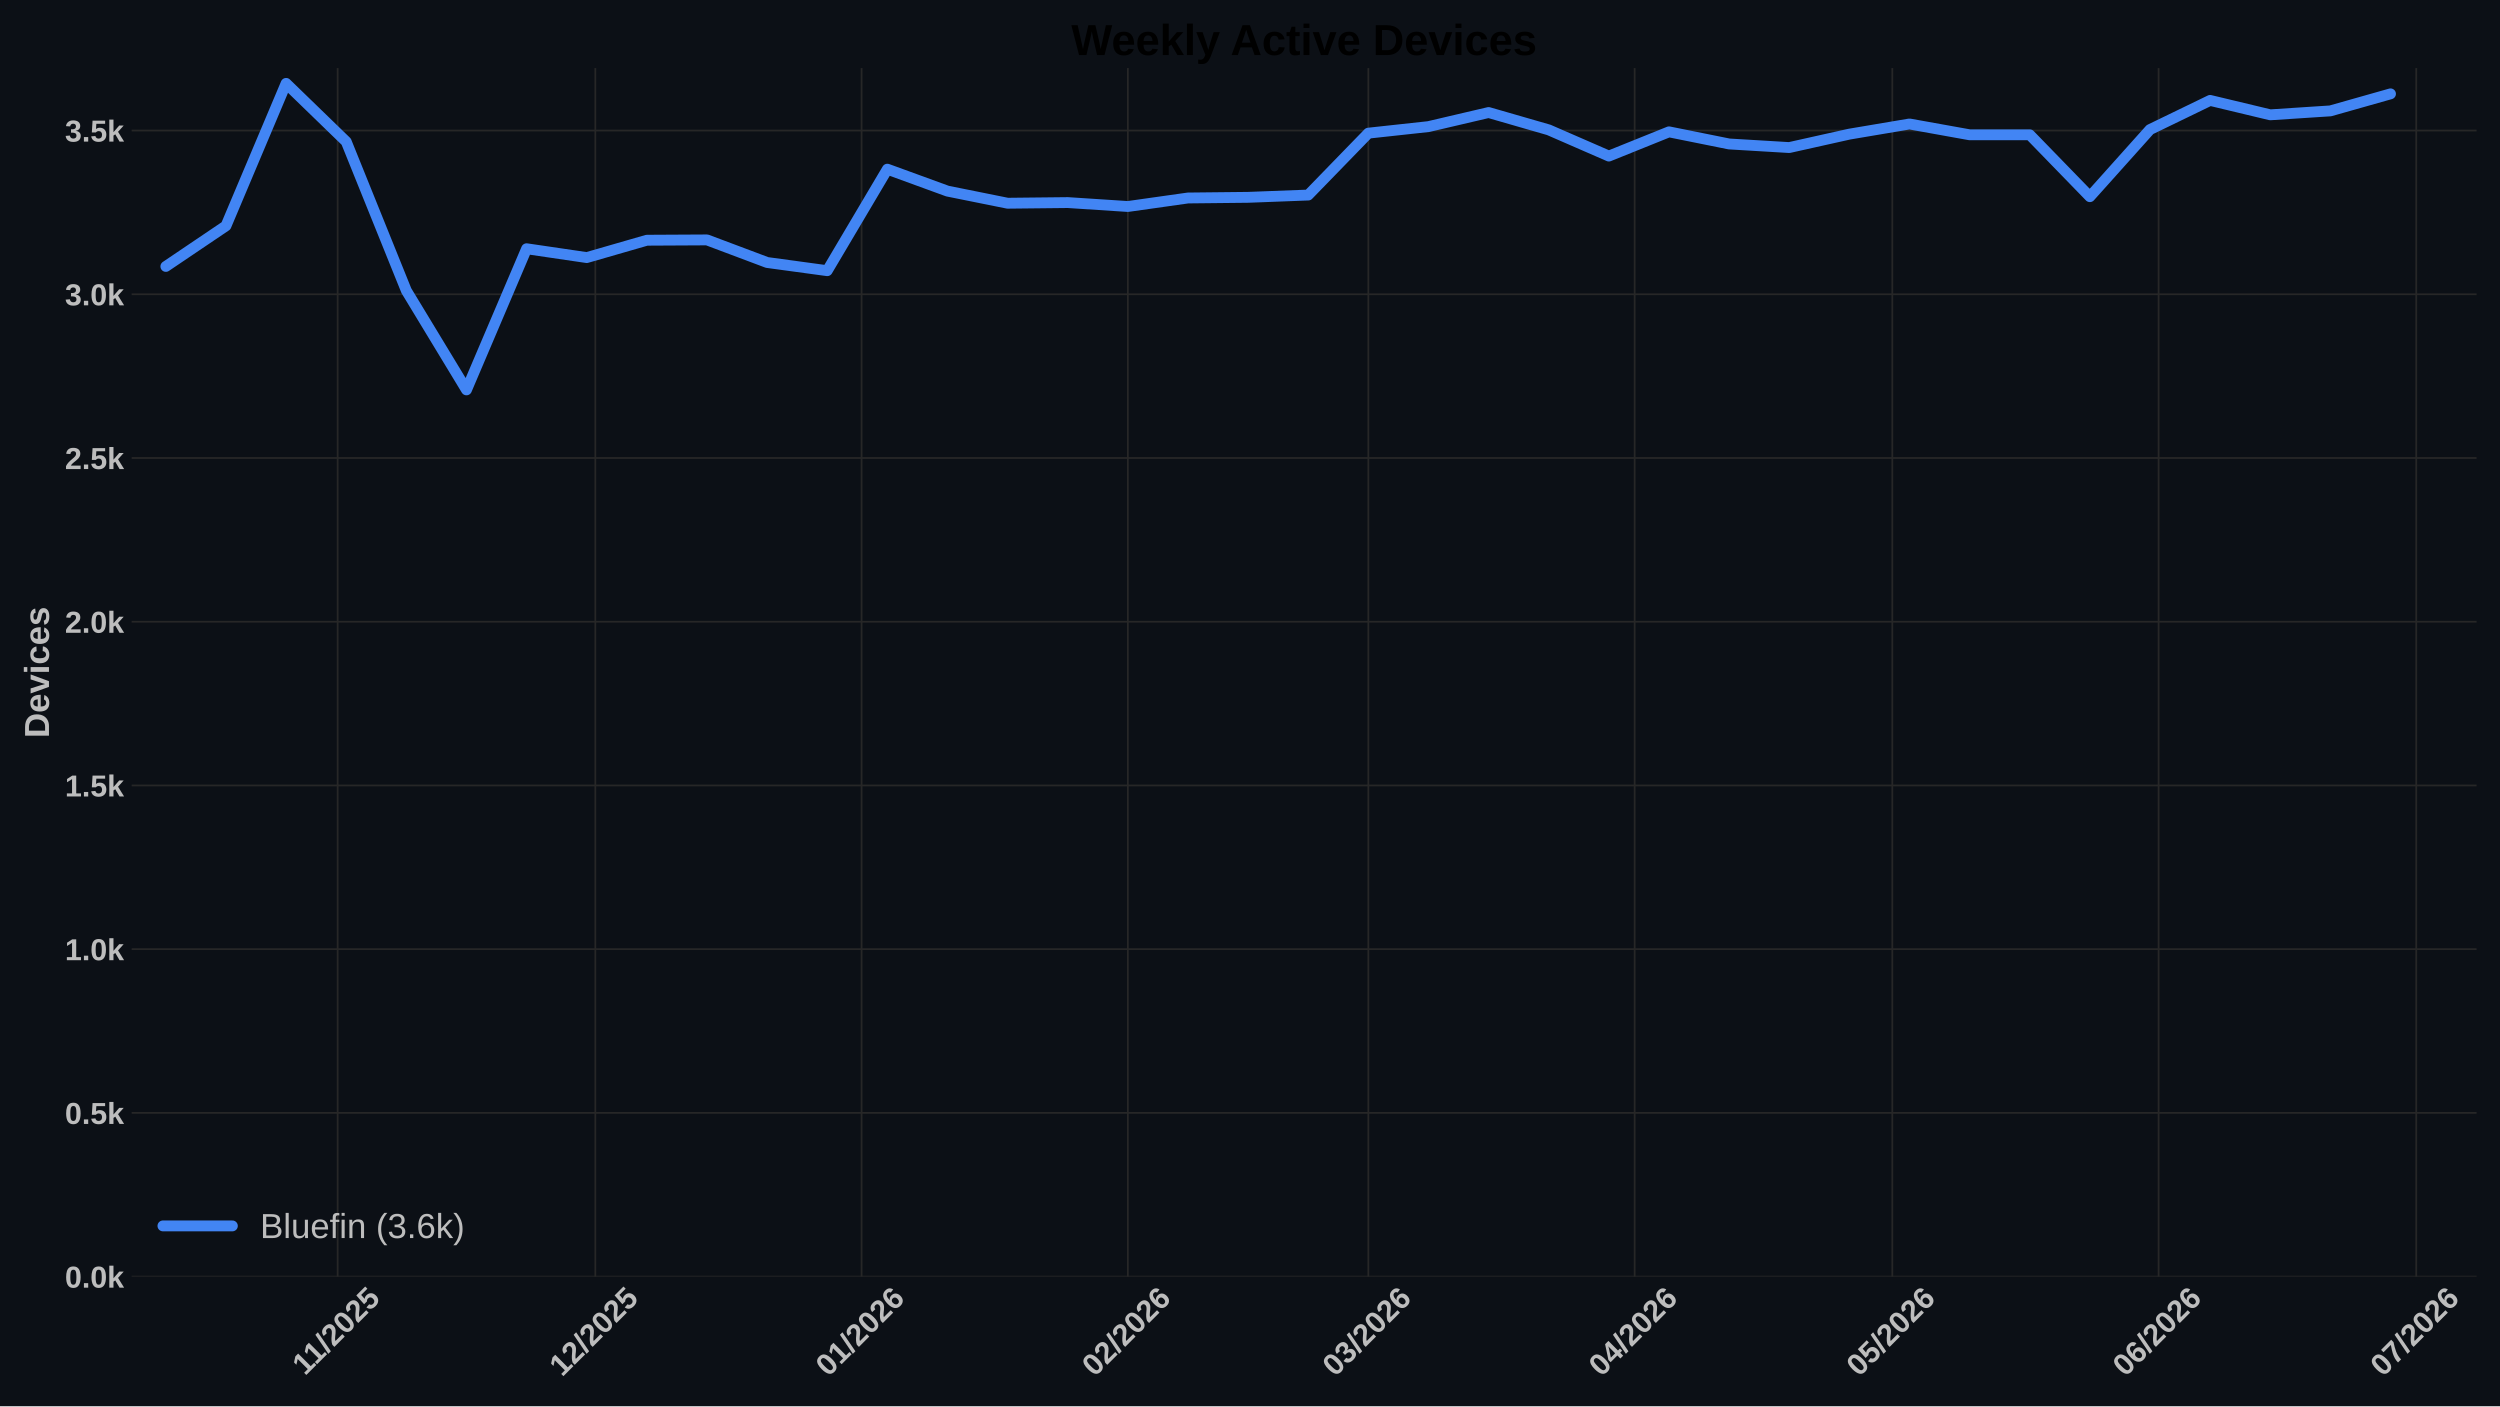
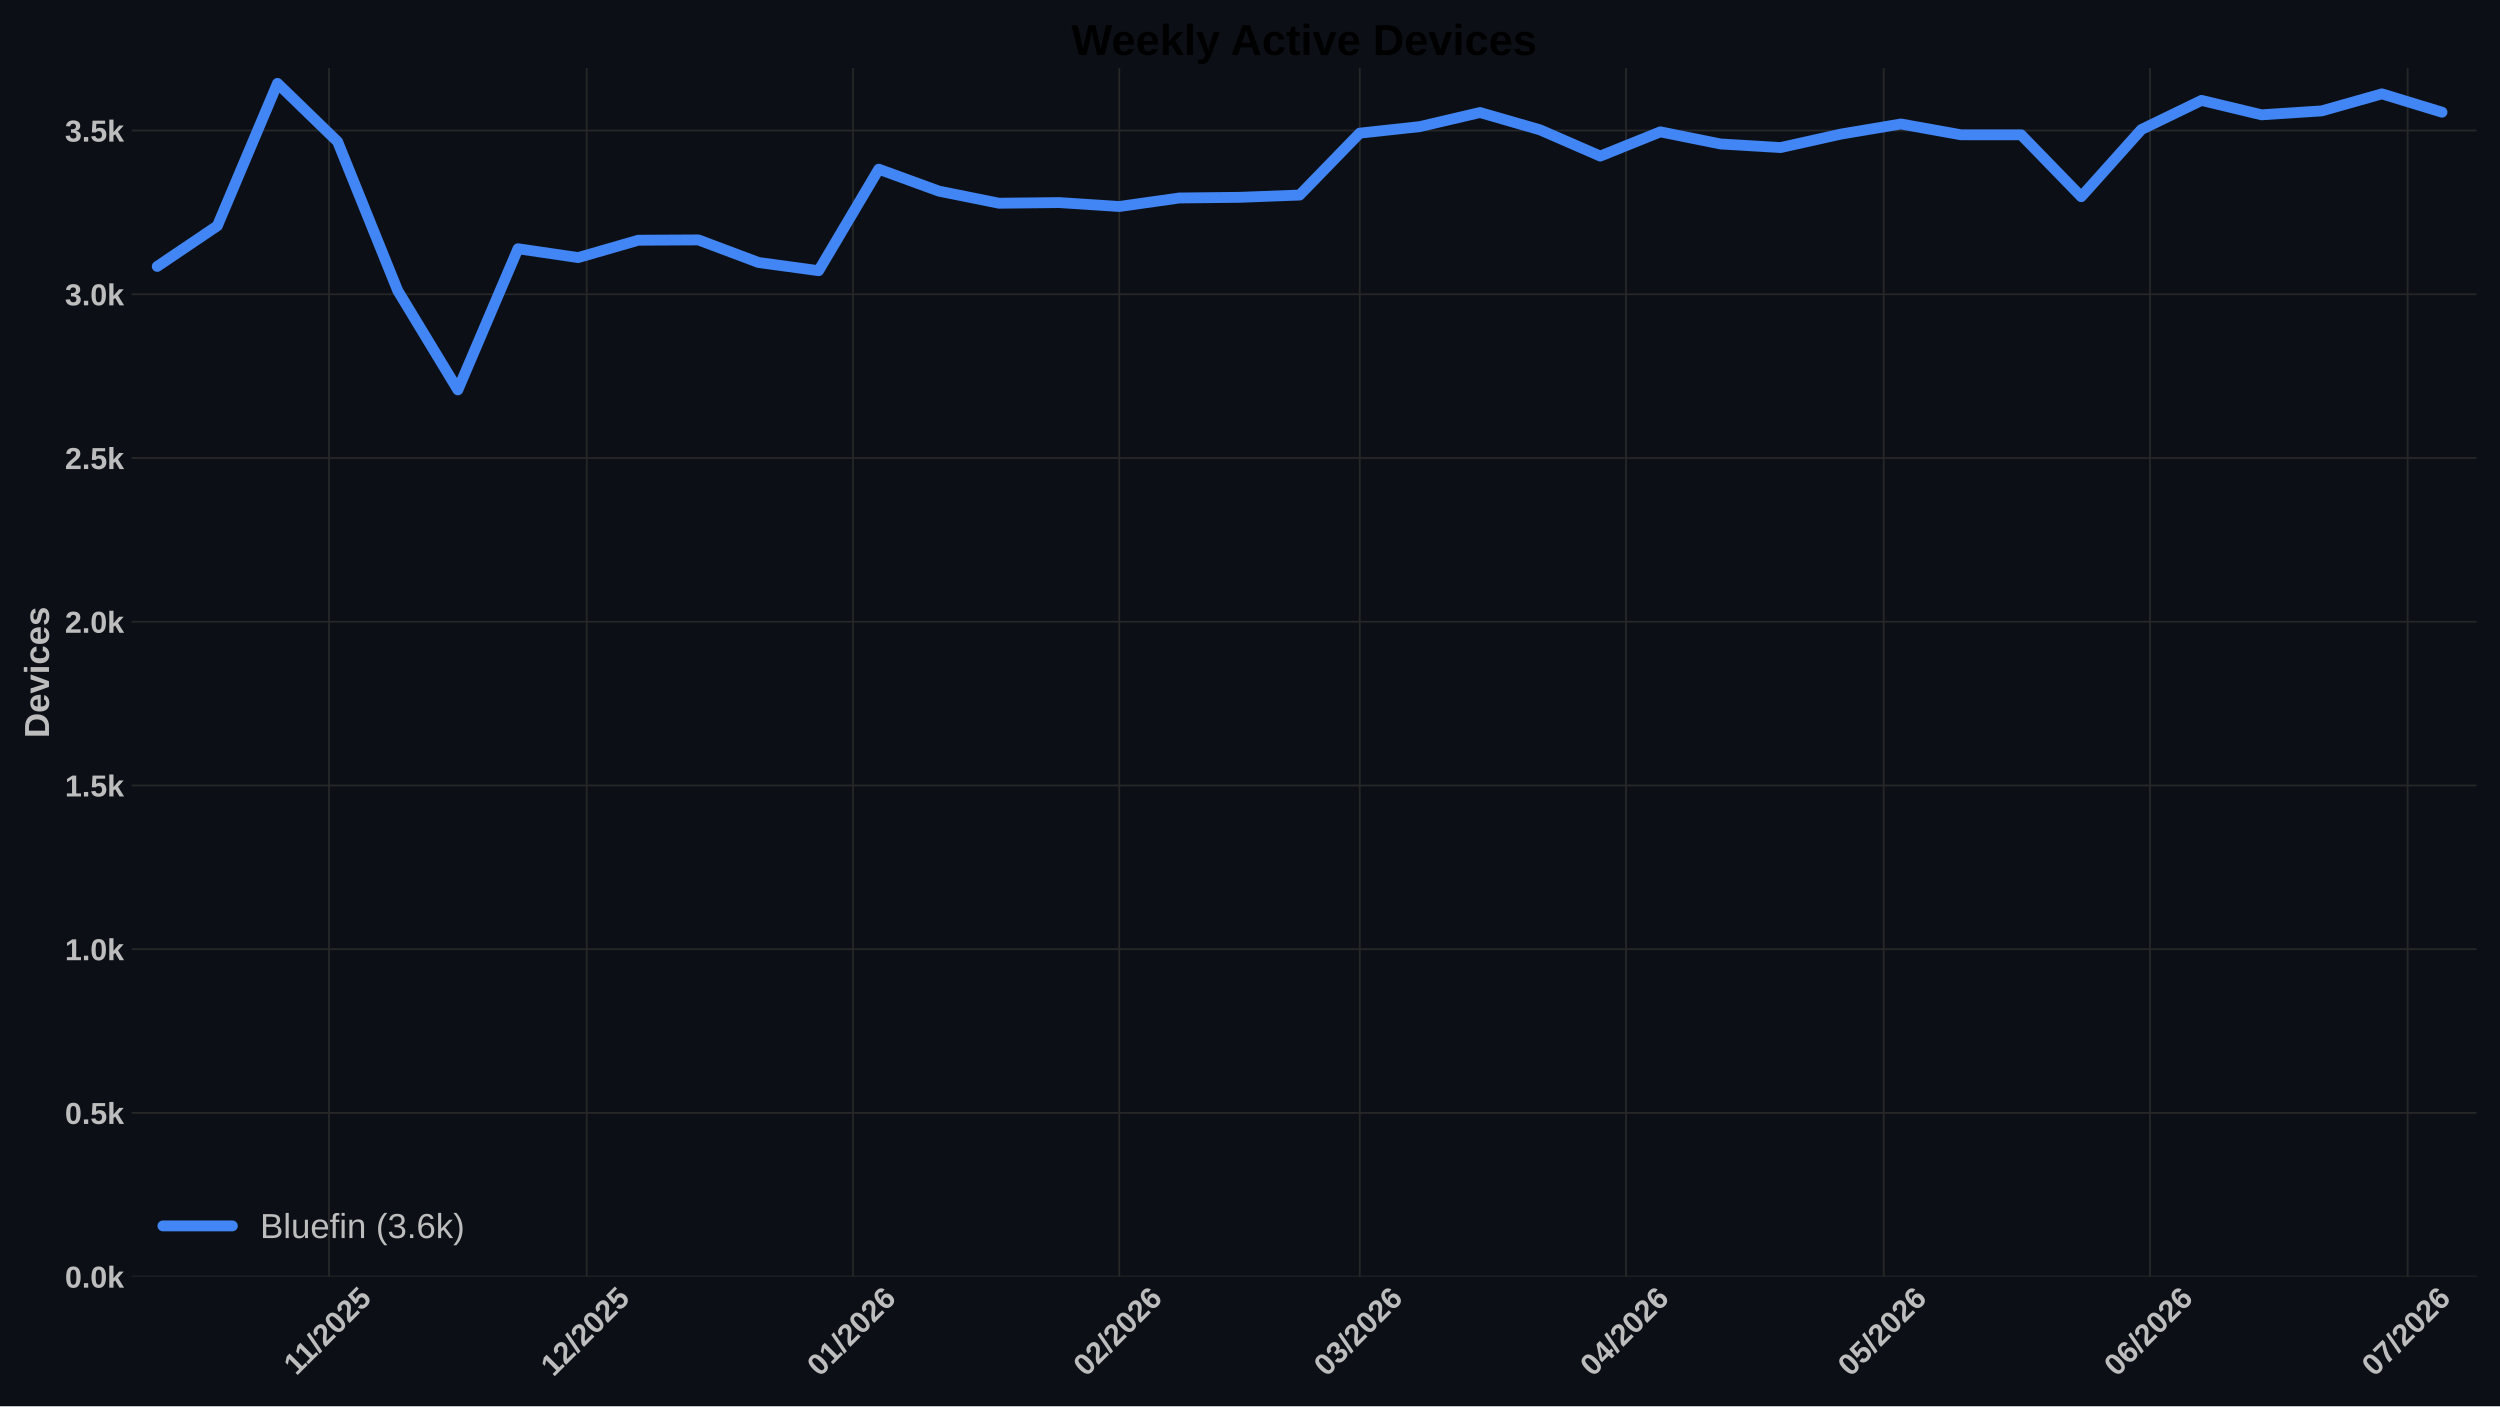
<svg xmlns="http://www.w3.org/2000/svg" xmlns:xlink="http://www.w3.org/1999/xlink" width="1152pt" height="648pt" viewBox="0 0 1152 648" version="1.1">
  <defs>
    <style type="text/css">*{stroke-linejoin: round; stroke-linecap: butt}</style>
  </defs>
  <g id="figure_1">
    <g id="patch_1">
      <path d="M 0 648  L 1152 648  L 1152 0  L 0 0  z " style="fill: #0c1016" />
    </g>
    <g id="axes_1">
      <g id="patch_2">
        <path d="M 60.676 588.262  L 1141.2 588.262  L 1141.2 31.361  L 60.676 31.361  z " style="fill: #0c1016" />
      </g>
      <g id="matplotlib.axis_1">
        <g id="xtick_1">
          <g id="line2d_1">
-             <path d="M 155.586 588.262  L 155.586 31.361  " clip-path="url(#p7468167950)" style="fill: none; stroke: #272727; stroke-width: 0.8; stroke-linecap: round" />
+             <path d="M 151.618 588.262  L 151.618 31.361  " clip-path="url(#p365393e55b)" style="fill: none; stroke: #272727; stroke-width: 0.8; stroke-linecap: round" />
          </g>
          <g id="line2d_2" />
          <g id="text_1">
-             <g style="fill: #bdbdbd" transform="translate(140.5311 634.2038) rotate(-45) scale(0.14 -0.14)">
+             <g style="fill: #bdbdbd" transform="translate(136.5628 634.2038) rotate(-45) scale(0.14 -0.14)">
              <defs>
                <path id="LiberationSans-Bold-14" d="M 403 0  L 403 653  L 1494 653  L 1494 3656  L 438 2997  L 438 3688  L 1541 4403  L 2372 4403  L 2372 653  L 3381 653  L 3381 0  L 403 0  z " transform="scale(0.015625)" />
                <path id="LiberationSans-Bold-12" d="M 63 -128  L 972 4638  L 1716 4638  L 822 -128  L 63 -128  z " transform="scale(0.015625)" />
                <path id="LiberationSans-Bold-15" d="M 222 0  L 222 609  Q 394 988 711 1347  Q 1028 1706 1509 2097  Q 1972 2472 2158 2715  Q 2344 2959 2344 3194  Q 2344 3769 1766 3769  Q 1484 3769 1336 3617  Q 1188 3466 1144 3163  L 259 3213  Q 334 3825 717 4147  Q 1100 4469 1759 4469  Q 2472 4469 2853 4144  Q 3234 3819 3234 3231  Q 3234 2922 3112 2672  Q 2991 2422 2800 2211  Q 2609 2000 2376 1815  Q 2144 1631 1925 1456  Q 1706 1281 1526 1103  Q 1347 925 1259 722  L 3303 722  L 3303 0  L 222 0  z " transform="scale(0.015625)" />
                <path id="LiberationSans-Bold-13" d="M 3297 2203  Q 3297 1088 2914 512  Q 2531 -63 1766 -63  Q 253 -63 253 2203  Q 253 2994 418 3494  Q 584 3994 915 4231  Q 1247 4469 1791 4469  Q 2572 4469 2934 3903  Q 3297 3338 3297 2203  z M 2416 2203  Q 2416 2813 2356 3150  Q 2297 3488 2165 3634  Q 2034 3781 1784 3781  Q 1519 3781 1383 3632  Q 1247 3484 1189 3148  Q 1131 2813 1131 2203  Q 1131 1600 1192 1261  Q 1253 922 1386 775  Q 1519 628 1772 628  Q 2022 628 2158 783  Q 2294 938 2355 1278  Q 2416 1619 2416 2203  z " transform="scale(0.015625)" />
                <path id="LiberationSans-Bold-18" d="M 3381 1466  Q 3381 766 2945 351  Q 2509 -63 1750 -63  Q 1088 -63 689 235  Q 291 534 197 1100  L 1075 1172  Q 1144 891 1319 762  Q 1494 634 1759 634  Q 2088 634 2283 843  Q 2478 1053 2478 1447  Q 2478 1794 2293 2001  Q 2109 2209 1778 2209  Q 1413 2209 1181 1925  L 325 1925  L 478 4403  L 3125 4403  L 3125 3750  L 1275 3750  L 1203 2638  Q 1522 2919 2000 2919  Q 2628 2919 3004 2528  Q 3381 2138 3381 1466  z " transform="scale(0.015625)" />
              </defs>
              <use xlink:href="#LiberationSans-Bold-14" />
              <use xlink:href="#LiberationSans-Bold-14" transform="translate(50.09375 0)" />
              <use xlink:href="#LiberationSans-Bold-12" transform="translate(105.7031 0)" />
              <use xlink:href="#LiberationSans-Bold-15" transform="translate(133.4844 0)" />
              <use xlink:href="#LiberationSans-Bold-13" transform="translate(189.0938 0)" />
              <use xlink:href="#LiberationSans-Bold-15" transform="translate(244.7031 0)" />
              <use xlink:href="#LiberationSans-Bold-18" transform="translate(300.3125 0)" />
            </g>
          </g>
        </g>
        <g id="xtick_2">
          <g id="line2d_3">
-             <path d="M 274.325 588.262  L 274.325 31.361  " clip-path="url(#p7468167950)" style="fill: none; stroke: #272727; stroke-width: 0.8; stroke-linecap: round" />
+             <path d="M 270.357 588.262  L 270.357 31.361  " clip-path="url(#p365393e55b)" style="fill: none; stroke: #272727; stroke-width: 0.8; stroke-linecap: round" />
          </g>
          <g id="line2d_4" />
          <g id="text_2">
-             <g style="fill: #bdbdbd" transform="translate(258.9971 634.7498) rotate(-45) scale(0.14 -0.14)">
+             <g style="fill: #bdbdbd" transform="translate(255.0287 634.7498) rotate(-45) scale(0.14 -0.14)">
              <use xlink:href="#LiberationSans-Bold-14" />
              <use xlink:href="#LiberationSans-Bold-15" transform="translate(55.60938 0)" />
              <use xlink:href="#LiberationSans-Bold-12" transform="translate(111.2188 0)" />
              <use xlink:href="#LiberationSans-Bold-15" transform="translate(139 0)" />
              <use xlink:href="#LiberationSans-Bold-13" transform="translate(194.6094 0)" />
              <use xlink:href="#LiberationSans-Bold-15" transform="translate(250.2188 0)" />
              <use xlink:href="#LiberationSans-Bold-18" transform="translate(305.8281 0)" />
            </g>
          </g>
        </g>
        <g id="xtick_3">
          <g id="line2d_5">
-             <path d="M 397.022 588.262  L 397.022 31.361  " clip-path="url(#p7468167950)" style="fill: none; stroke: #272727; stroke-width: 0.8; stroke-linecap: round" />
+             <path d="M 393.054 588.262  L 393.054 31.361  " clip-path="url(#p365393e55b)" style="fill: none; stroke: #272727; stroke-width: 0.8; stroke-linecap: round" />
          </g>
          <g id="line2d_6" />
          <g id="text_3">
-             <g style="fill: #bdbdbd" transform="translate(381.694 634.7498) rotate(-45) scale(0.14 -0.14)">
+             <g style="fill: #bdbdbd" transform="translate(377.7257 634.7498) rotate(-45) scale(0.14 -0.14)">
              <defs>
                <path id="LiberationSans-Bold-19" d="M 3328 1441  Q 3328 738 2934 337  Q 2541 -63 1847 -63  Q 1069 -63 651 482  Q 234 1028 234 2100  Q 234 3278 657 3873  Q 1081 4469 1869 4469  Q 2428 4469 2751 4222  Q 3075 3975 3209 3456  L 2381 3341  Q 2263 3775 1850 3775  Q 1497 3775 1295 3422  Q 1094 3069 1094 2350  Q 1234 2584 1484 2709  Q 1734 2834 2050 2834  Q 2641 2834 2984 2459  Q 3328 2084 3328 1441  z M 2447 1416  Q 2447 1791 2273 1989  Q 2100 2188 1797 2188  Q 1506 2188 1331 2002  Q 1156 1816 1156 1509  Q 1156 1125 1339 873  Q 1522 622 1819 622  Q 2116 622 2281 833  Q 2447 1044 2447 1416  z " transform="scale(0.015625)" />
              </defs>
              <use xlink:href="#LiberationSans-Bold-13" />
              <use xlink:href="#LiberationSans-Bold-14" transform="translate(55.60938 0)" />
              <use xlink:href="#LiberationSans-Bold-12" transform="translate(111.2188 0)" />
              <use xlink:href="#LiberationSans-Bold-15" transform="translate(139 0)" />
              <use xlink:href="#LiberationSans-Bold-13" transform="translate(194.6094 0)" />
              <use xlink:href="#LiberationSans-Bold-15" transform="translate(250.2188 0)" />
              <use xlink:href="#LiberationSans-Bold-19" transform="translate(305.8281 0)" />
            </g>
          </g>
        </g>
        <g id="xtick_4">
          <g id="line2d_7">
-             <path d="M 519.719 588.262  L 519.719 31.361  " clip-path="url(#p7468167950)" style="fill: none; stroke: #272727; stroke-width: 0.8; stroke-linecap: round" />
+             <path d="M 515.751 588.262  L 515.751 31.361  " clip-path="url(#p365393e55b)" style="fill: none; stroke: #272727; stroke-width: 0.8; stroke-linecap: round" />
          </g>
          <g id="line2d_8" />
          <g id="text_4">
-             <g style="fill: #bdbdbd" transform="translate(504.3909 634.7498) rotate(-45) scale(0.14 -0.14)">
+             <g style="fill: #bdbdbd" transform="translate(500.4226 634.7498) rotate(-45) scale(0.14 -0.14)">
              <use xlink:href="#LiberationSans-Bold-13" />
              <use xlink:href="#LiberationSans-Bold-15" transform="translate(55.60938 0)" />
              <use xlink:href="#LiberationSans-Bold-12" transform="translate(111.2188 0)" />
              <use xlink:href="#LiberationSans-Bold-15" transform="translate(139 0)" />
              <use xlink:href="#LiberationSans-Bold-13" transform="translate(194.6094 0)" />
              <use xlink:href="#LiberationSans-Bold-15" transform="translate(250.2188 0)" />
              <use xlink:href="#LiberationSans-Bold-19" transform="translate(305.8281 0)" />
            </g>
          </g>
        </g>
        <g id="xtick_5">
          <g id="line2d_9">
-             <path d="M 630.542 588.262  L 630.542 31.361  " clip-path="url(#p7468167950)" style="fill: none; stroke: #272727; stroke-width: 0.8; stroke-linecap: round" />
+             <path d="M 626.574 588.262  L 626.574 31.361  " clip-path="url(#p365393e55b)" style="fill: none; stroke: #272727; stroke-width: 0.8; stroke-linecap: round" />
          </g>
          <g id="line2d_10" />
          <g id="text_5">
-             <g style="fill: #bdbdbd" transform="translate(615.2139 634.7498) rotate(-45) scale(0.14 -0.14)">
+             <g style="fill: #bdbdbd" transform="translate(611.2456 634.7498) rotate(-45) scale(0.14 -0.14)">
              <defs>
                <path id="LiberationSans-Bold-16" d="M 3328 1222  Q 3328 603 2922 265  Q 2516 -72 1766 -72  Q 1056 -72 637 254  Q 219 581 147 1197  L 1041 1275  Q 1125 641 1763 641  Q 2078 641 2253 797  Q 2428 953 2428 1275  Q 2428 1569 2215 1725  Q 2003 1881 1584 1881  L 1278 1881  L 1278 2591  L 1566 2591  Q 1944 2591 2134 2745  Q 2325 2900 2325 3188  Q 2325 3459 2173 3614  Q 2022 3769 1731 3769  Q 1459 3769 1292 3619  Q 1125 3469 1100 3194  L 222 3256  Q 291 3825 694 4147  Q 1097 4469 1747 4469  Q 2438 4469 2827 4158  Q 3216 3847 3216 3297  Q 3216 2884 2973 2618  Q 2731 2353 2275 2266  L 2275 2253  Q 2781 2194 3054 1920  Q 3328 1647 3328 1222  z " transform="scale(0.015625)" />
              </defs>
              <use xlink:href="#LiberationSans-Bold-13" />
              <use xlink:href="#LiberationSans-Bold-16" transform="translate(55.60938 0)" />
              <use xlink:href="#LiberationSans-Bold-12" transform="translate(111.2188 0)" />
              <use xlink:href="#LiberationSans-Bold-15" transform="translate(139 0)" />
              <use xlink:href="#LiberationSans-Bold-13" transform="translate(194.6094 0)" />
              <use xlink:href="#LiberationSans-Bold-15" transform="translate(250.2188 0)" />
              <use xlink:href="#LiberationSans-Bold-19" transform="translate(305.8281 0)" />
            </g>
          </g>
        </g>
        <g id="xtick_6">
          <g id="line2d_11">
-             <path d="M 753.239 588.262  L 753.239 31.361  " clip-path="url(#p7468167950)" style="fill: none; stroke: #272727; stroke-width: 0.8; stroke-linecap: round" />
+             <path d="M 749.271 588.262  L 749.271 31.361  " clip-path="url(#p365393e55b)" style="fill: none; stroke: #272727; stroke-width: 0.8; stroke-linecap: round" />
          </g>
          <g id="line2d_12" />
          <g id="text_6">
-             <g style="fill: #bdbdbd" transform="translate(737.9108 634.7498) rotate(-45) scale(0.14 -0.14)">
+             <g style="fill: #bdbdbd" transform="translate(733.9425 634.7498) rotate(-45) scale(0.14 -0.14)">
              <defs>
                <path id="LiberationSans-Bold-17" d="M 2938 897  L 2938 0  L 2100 0  L 2100 897  L 97 897  L 97 1556  L 1956 4403  L 2938 4403  L 2938 1550  L 3525 1550  L 3525 897  L 2938 897  z M 2100 2991  Q 2100 3159 2111 3356  Q 2122 3553 2128 3609  Q 2047 3434 1834 3103  L 813 1550  L 2100 1550  L 2100 2991  z " transform="scale(0.015625)" />
              </defs>
              <use xlink:href="#LiberationSans-Bold-13" />
              <use xlink:href="#LiberationSans-Bold-17" transform="translate(55.60938 0)" />
              <use xlink:href="#LiberationSans-Bold-12" transform="translate(111.2188 0)" />
              <use xlink:href="#LiberationSans-Bold-15" transform="translate(139 0)" />
              <use xlink:href="#LiberationSans-Bold-13" transform="translate(194.6094 0)" />
              <use xlink:href="#LiberationSans-Bold-15" transform="translate(250.2188 0)" />
              <use xlink:href="#LiberationSans-Bold-19" transform="translate(305.8281 0)" />
            </g>
          </g>
        </g>
        <g id="xtick_7">
          <g id="line2d_13">
-             <path d="M 871.978 588.262  L 871.978 31.361  " clip-path="url(#p7468167950)" style="fill: none; stroke: #272727; stroke-width: 0.8; stroke-linecap: round" />
+             <path d="M 868.01 588.262  L 868.01 31.361  " clip-path="url(#p365393e55b)" style="fill: none; stroke: #272727; stroke-width: 0.8; stroke-linecap: round" />
          </g>
          <g id="line2d_14" />
          <g id="text_7">
-             <g style="fill: #bdbdbd" transform="translate(856.6497 634.7498) rotate(-45) scale(0.14 -0.14)">
+             <g style="fill: #bdbdbd" transform="translate(852.6814 634.7498) rotate(-45) scale(0.14 -0.14)">
              <use xlink:href="#LiberationSans-Bold-13" />
              <use xlink:href="#LiberationSans-Bold-18" transform="translate(55.60938 0)" />
              <use xlink:href="#LiberationSans-Bold-12" transform="translate(111.2188 0)" />
              <use xlink:href="#LiberationSans-Bold-15" transform="translate(139 0)" />
              <use xlink:href="#LiberationSans-Bold-13" transform="translate(194.6094 0)" />
              <use xlink:href="#LiberationSans-Bold-15" transform="translate(250.2188 0)" />
              <use xlink:href="#LiberationSans-Bold-19" transform="translate(305.8281 0)" />
            </g>
          </g>
        </g>
        <g id="xtick_8">
          <g id="line2d_15">
-             <path d="M 994.675 588.262  L 994.675 31.361  " clip-path="url(#p7468167950)" style="fill: none; stroke: #272727; stroke-width: 0.8; stroke-linecap: round" />
+             <path d="M 990.707 588.262  L 990.707 31.361  " clip-path="url(#p365393e55b)" style="fill: none; stroke: #272727; stroke-width: 0.8; stroke-linecap: round" />
          </g>
          <g id="line2d_16" />
          <g id="text_8">
-             <g style="fill: #bdbdbd" transform="translate(979.3466 634.7498) rotate(-45) scale(0.14 -0.14)">
+             <g style="fill: #bdbdbd" transform="translate(975.3783 634.7498) rotate(-45) scale(0.14 -0.14)">
              <use xlink:href="#LiberationSans-Bold-13" />
              <use xlink:href="#LiberationSans-Bold-19" transform="translate(55.60938 0)" />
              <use xlink:href="#LiberationSans-Bold-12" transform="translate(111.2188 0)" />
              <use xlink:href="#LiberationSans-Bold-15" transform="translate(139 0)" />
              <use xlink:href="#LiberationSans-Bold-13" transform="translate(194.6094 0)" />
              <use xlink:href="#LiberationSans-Bold-15" transform="translate(250.2188 0)" />
              <use xlink:href="#LiberationSans-Bold-19" transform="translate(305.8281 0)" />
            </g>
          </g>
        </g>
        <g id="xtick_9">
          <g id="line2d_17">
-             <path d="M 1113.414 588.262  L 1113.414 31.361  " clip-path="url(#p7468167950)" style="fill: none; stroke: #272727; stroke-width: 0.8; stroke-linecap: round" />
+             <path d="M 1109.446 588.262  L 1109.446 31.361  " clip-path="url(#p365393e55b)" style="fill: none; stroke: #272727; stroke-width: 0.8; stroke-linecap: round" />
          </g>
          <g id="line2d_18" />
          <g id="text_9">
-             <g style="fill: #bdbdbd" transform="translate(1098.086 634.7498) rotate(-45) scale(0.14 -0.14)">
+             <g style="fill: #bdbdbd" transform="translate(1094.117 634.7498) rotate(-45) scale(0.14 -0.14)">
              <defs>
                <path id="LiberationSans-Bold-1a" d="M 3278 3706  Q 2981 3238 2717 2797  Q 2453 2356 2256 1911  Q 2059 1466 1945 995  Q 1831 525 1831 0  L 916 0  Q 916 550 1059 1064  Q 1203 1578 1475 2111  Q 1747 2644 2463 3681  L 275 3681  L 275 4403  L 3278 4403  L 3278 3706  z " transform="scale(0.015625)" />
              </defs>
              <use xlink:href="#LiberationSans-Bold-13" />
              <use xlink:href="#LiberationSans-Bold-1a" transform="translate(55.60938 0)" />
              <use xlink:href="#LiberationSans-Bold-12" transform="translate(111.2188 0)" />
              <use xlink:href="#LiberationSans-Bold-15" transform="translate(139 0)" />
              <use xlink:href="#LiberationSans-Bold-13" transform="translate(194.6094 0)" />
              <use xlink:href="#LiberationSans-Bold-15" transform="translate(250.2188 0)" />
              <use xlink:href="#LiberationSans-Bold-19" transform="translate(305.8281 0)" />
            </g>
          </g>
        </g>
      </g>
      <g id="matplotlib.axis_2">
        <g id="ytick_1">
          <g id="line2d_19">
-             <path d="M 60.676 588.262  L 1141.2 588.262  " clip-path="url(#p7468167950)" style="fill: none; stroke: #272727; stroke-width: 0.8; stroke-linecap: round" />
+             <path d="M 60.676 588.262  L 1141.2 588.262  " clip-path="url(#p365393e55b)" style="fill: none; stroke: #272727; stroke-width: 0.8; stroke-linecap: round" />
          </g>
          <g id="line2d_20" />
          <g id="text_10">
            <g style="fill: #bdbdbd" transform="translate(29.93031 593.3584) scale(0.14 -0.14)">
              <defs>
                <path id="LiberationSans-Bold-11" d="M 434 0  L 434 953  L 1338 953  L 1338 0  L 434 0  z " transform="scale(0.015625)" />
                <path id="LiberationSans-Bold-4e" d="M 2606 0  L 1703 1531  L 1325 1269  L 1325 0  L 447 0  L 447 4638  L 1325 4638  L 1325 1981  L 2531 3381  L 3475 3381  L 2288 2063  L 3566 0  L 2606 0  z " transform="scale(0.015625)" />
              </defs>
              <use xlink:href="#LiberationSans-Bold-13" />
              <use xlink:href="#LiberationSans-Bold-11" transform="translate(55.60938 0)" />
              <use xlink:href="#LiberationSans-Bold-13" transform="translate(83.39062 0)" />
              <use xlink:href="#LiberationSans-Bold-4e" transform="translate(139 0)" />
            </g>
          </g>
        </g>
        <g id="ytick_2">
          <g id="line2d_21">
-             <path d="M 60.676 512.818  L 1141.2 512.818  " clip-path="url(#p7468167950)" style="fill: none; stroke: #272727; stroke-width: 0.8; stroke-linecap: round" />
+             <path d="M 60.676 512.818  L 1141.2 512.818  " clip-path="url(#p365393e55b)" style="fill: none; stroke: #272727; stroke-width: 0.8; stroke-linecap: round" />
          </g>
          <g id="line2d_22" />
          <g id="text_11">
            <g style="fill: #bdbdbd" transform="translate(29.93031 517.9139) scale(0.14 -0.14)">
              <use xlink:href="#LiberationSans-Bold-13" />
              <use xlink:href="#LiberationSans-Bold-11" transform="translate(55.60938 0)" />
              <use xlink:href="#LiberationSans-Bold-18" transform="translate(83.39062 0)" />
              <use xlink:href="#LiberationSans-Bold-4e" transform="translate(139 0)" />
            </g>
          </g>
        </g>
        <g id="ytick_3">
          <g id="line2d_23">
-             <path d="M 60.676 437.373  L 1141.2 437.373  " clip-path="url(#p7468167950)" style="fill: none; stroke: #272727; stroke-width: 0.8; stroke-linecap: round" />
+             <path d="M 60.676 437.373  L 1141.2 437.373  " clip-path="url(#p365393e55b)" style="fill: none; stroke: #272727; stroke-width: 0.8; stroke-linecap: round" />
          </g>
          <g id="line2d_24" />
          <g id="text_12">
            <g style="fill: #bdbdbd" transform="translate(29.93031 442.4693) scale(0.14 -0.14)">
              <use xlink:href="#LiberationSans-Bold-14" />
              <use xlink:href="#LiberationSans-Bold-11" transform="translate(55.60938 0)" />
              <use xlink:href="#LiberationSans-Bold-13" transform="translate(83.39062 0)" />
              <use xlink:href="#LiberationSans-Bold-4e" transform="translate(139 0)" />
            </g>
          </g>
        </g>
        <g id="ytick_4">
          <g id="line2d_25">
-             <path d="M 60.676 361.929  L 1141.2 361.929  " clip-path="url(#p7468167950)" style="fill: none; stroke: #272727; stroke-width: 0.8; stroke-linecap: round" />
+             <path d="M 60.676 361.929  L 1141.2 361.929  " clip-path="url(#p365393e55b)" style="fill: none; stroke: #272727; stroke-width: 0.8; stroke-linecap: round" />
          </g>
          <g id="line2d_26" />
          <g id="text_13">
            <g style="fill: #bdbdbd" transform="translate(29.93031 367.0247) scale(0.14 -0.14)">
              <use xlink:href="#LiberationSans-Bold-14" />
              <use xlink:href="#LiberationSans-Bold-11" transform="translate(55.60938 0)" />
              <use xlink:href="#LiberationSans-Bold-18" transform="translate(83.39062 0)" />
              <use xlink:href="#LiberationSans-Bold-4e" transform="translate(139 0)" />
            </g>
          </g>
        </g>
        <g id="ytick_5">
          <g id="line2d_27">
-             <path d="M 60.676 286.484  L 1141.2 286.484  " clip-path="url(#p7468167950)" style="fill: none; stroke: #272727; stroke-width: 0.8; stroke-linecap: round" />
+             <path d="M 60.676 286.484  L 1141.2 286.484  " clip-path="url(#p365393e55b)" style="fill: none; stroke: #272727; stroke-width: 0.8; stroke-linecap: round" />
          </g>
          <g id="line2d_28" />
          <g id="text_14">
            <g style="fill: #bdbdbd" transform="translate(29.93031 291.5801) scale(0.14 -0.14)">
              <use xlink:href="#LiberationSans-Bold-15" />
              <use xlink:href="#LiberationSans-Bold-11" transform="translate(55.60938 0)" />
              <use xlink:href="#LiberationSans-Bold-13" transform="translate(83.39062 0)" />
              <use xlink:href="#LiberationSans-Bold-4e" transform="translate(139 0)" />
            </g>
          </g>
        </g>
        <g id="ytick_6">
          <g id="line2d_29">
-             <path d="M 60.676 211.039  L 1141.2 211.039  " clip-path="url(#p7468167950)" style="fill: none; stroke: #272727; stroke-width: 0.8; stroke-linecap: round" />
+             <path d="M 60.676 211.039  L 1141.2 211.039  " clip-path="url(#p365393e55b)" style="fill: none; stroke: #272727; stroke-width: 0.8; stroke-linecap: round" />
          </g>
          <g id="line2d_30" />
          <g id="text_15">
            <g style="fill: #bdbdbd" transform="translate(29.93031 216.1355) scale(0.14 -0.14)">
              <use xlink:href="#LiberationSans-Bold-15" />
              <use xlink:href="#LiberationSans-Bold-11" transform="translate(55.60938 0)" />
              <use xlink:href="#LiberationSans-Bold-18" transform="translate(83.39062 0)" />
              <use xlink:href="#LiberationSans-Bold-4e" transform="translate(139 0)" />
            </g>
          </g>
        </g>
        <g id="ytick_7">
          <g id="line2d_31">
-             <path d="M 60.676 135.595  L 1141.2 135.595  " clip-path="url(#p7468167950)" style="fill: none; stroke: #272727; stroke-width: 0.8; stroke-linecap: round" />
+             <path d="M 60.676 135.595  L 1141.2 135.595  " clip-path="url(#p365393e55b)" style="fill: none; stroke: #272727; stroke-width: 0.8; stroke-linecap: round" />
          </g>
          <g id="line2d_32" />
          <g id="text_16" style="fill: #bdbdbd">
            <g style="fill: #bdbdbd" transform="translate(29.93031 140.691) scale(0.14 -0.14)">
              <use xlink:href="#LiberationSans-Bold-16" />
              <use xlink:href="#LiberationSans-Bold-11" transform="translate(55.60938 0)" />
              <use xlink:href="#LiberationSans-Bold-13" transform="translate(83.39062 0)" />
              <use xlink:href="#LiberationSans-Bold-4e" transform="translate(139 0)" />
            </g>
          </g>
        </g>
        <g id="ytick_8">
          <g id="line2d_33">
-             <path d="M 60.676 60.15  L 1141.2 60.15  " clip-path="url(#p7468167950)" style="fill: none; stroke: #272727; stroke-width: 0.8; stroke-linecap: round" />
+             <path d="M 60.676 60.15  L 1141.2 60.15  " clip-path="url(#p365393e55b)" style="fill: none; stroke: #272727; stroke-width: 0.8; stroke-linecap: round" />
          </g>
          <g id="line2d_34" />
          <g id="text_17">
            <g style="fill: #bdbdbd" transform="translate(29.93031 65.24639) scale(0.14 -0.14)">
              <use xlink:href="#LiberationSans-Bold-16" />
              <use xlink:href="#LiberationSans-Bold-11" transform="translate(55.60938 0)" />
              <use xlink:href="#LiberationSans-Bold-18" transform="translate(83.39062 0)" />
              <use xlink:href="#LiberationSans-Bold-4e" transform="translate(139 0)" />
            </g>
          </g>
        </g>
        <g id="text_18">
          <g style="fill: #bdbdbd" transform="translate(22.56312 340.0552) rotate(-90) scale(0.16 -0.16)">
            <defs>
              <path id="LiberationSans-Bold-27" d="M 4353 2234  Q 4353 1553 4086 1045  Q 3819 538 3330 269  Q 2841 0 2209 0  L 428 0  L 428 4403  L 2022 4403  Q 3134 4403 3743 3842  Q 4353 3281 4353 2234  z M 3425 2234  Q 3425 2944 3056 3317  Q 2688 3691 2003 3691  L 1350 3691  L 1350 713  L 2131 713  Q 2725 713 3075 1122  Q 3425 1531 3425 2234  z " transform="scale(0.015625)" />
              <path id="LiberationSans-Bold-48" d="M 1831 -63  Q 1069 -63 659 389  Q 250 841 250 1706  Q 250 2544 665 2994  Q 1081 3444 1844 3444  Q 2572 3444 2956 2961  Q 3341 2478 3341 1547  L 3341 1522  L 1172 1522  Q 1172 1028 1355 776  Q 1538 525 1875 525  Q 2341 525 2463 928  L 3291 856  Q 2931 -63 1831 -63  z M 1831 2891  Q 1522 2891 1355 2675  Q 1188 2459 1178 2072  L 2491 2072  Q 2466 2481 2294 2686  Q 2122 2891 1831 2891  z " transform="scale(0.015625)" />
              <path id="LiberationSans-Bold-59" d="M 2284 0  L 1234 0  L 25 3381  L 953 3381  L 1544 1491  Q 1591 1334 1766 709  Q 1797 838 1894 1159  Q 1991 1481 2613 3381  L 3531 3381  L 2284 0  z " transform="scale(0.015625)" />
              <path id="LiberationSans-Bold-4c" d="M 447 3991  L 447 4638  L 1325 4638  L 1325 3991  L 447 3991  z M 447 0  L 447 3381  L 1325 3381  L 1325 0  L 447 0  z " transform="scale(0.015625)" />
              <path id="LiberationSans-Bold-46" d="M 1856 -63  Q 1088 -63 669 395  Q 250 853 250 1672  Q 250 2509 672 2976  Q 1094 3444 1869 3444  Q 2466 3444 2856 3144  Q 3247 2844 3347 2316  L 2463 2272  Q 2425 2531 2275 2686  Q 2125 2841 1850 2841  Q 1172 2841 1172 1706  Q 1172 538 1863 538  Q 2113 538 2281 695  Q 2450 853 2491 1166  L 3372 1125  Q 3325 778 3123 506  Q 2922 234 2594 85  Q 2266 -63 1856 -63  z " transform="scale(0.015625)" />
              <path id="LiberationSans-Bold-56" d="M 3297 988  Q 3297 497 2895 217  Q 2494 -63 1784 -63  Q 1088 -63 717 157  Q 347 378 225 844  L 997 959  Q 1063 719 1223 619  Q 1384 519 1784 519  Q 2153 519 2322 612  Q 2491 706 2491 906  Q 2491 1069 2355 1164  Q 2219 1259 1894 1325  Q 1150 1472 890 1598  Q 631 1725 495 1926  Q 359 2128 359 2422  Q 359 2906 732 3176  Q 1106 3447 1791 3447  Q 2394 3447 2761 3212  Q 3128 2978 3219 2534  L 2441 2453  Q 2403 2659 2256 2761  Q 2109 2863 1791 2863  Q 1478 2863 1322 2783  Q 1166 2703 1166 2516  Q 1166 2369 1286 2283  Q 1406 2197 1691 2141  Q 2088 2059 2395 1973  Q 2703 1888 2889 1769  Q 3075 1650 3186 1464  Q 3297 1278 3297 988  z " transform="scale(0.015625)" />
            </defs>
            <use xlink:href="#LiberationSans-Bold-27" />
            <use xlink:href="#LiberationSans-Bold-48" transform="translate(72.21875 0)" />
            <use xlink:href="#LiberationSans-Bold-59" transform="translate(127.8281 0)" />
            <use xlink:href="#LiberationSans-Bold-4c" transform="translate(183.4375 0)" />
            <use xlink:href="#LiberationSans-Bold-46" transform="translate(211.2188 0)" />
            <use xlink:href="#LiberationSans-Bold-48" transform="translate(266.8281 0)" />
            <use xlink:href="#LiberationSans-Bold-56" transform="translate(322.4375 0)" />
          </g>
        </g>
      </g>
      <g id="line2d_35">
-         <path d="M 76.427 122.769  L 104.133 104.059  L 131.839 38.422  L 159.544 65.28  L 187.25 133.935  L 214.956 179.654  L 242.662 114.621  L 270.367 118.695  L 298.073 110.698  L 325.779 110.547  L 353.485 120.959  L 381.19 124.731  L 408.896 77.955  L 436.602 88.065  L 464.308 93.648  L 492.013 93.346  L 519.719 95.156  L 547.425 91.233  L 575.131 90.932  L 602.836 89.875  L 630.542 61.357  L 658.248 58.34  L 685.954 51.851  L 713.66 59.848  L 741.365 71.92  L 769.071 60.754  L 796.777 66.337  L 824.483 67.996  L 852.188 61.81  L 879.894 57.132  L 907.6 62.112  L 935.306 62.112  L 963.011 90.63  L 990.717 59.698  L 1018.423 46.268  L 1046.129 52.908  L 1073.834 51.097  L 1101.54 43.251  " clip-path="url(#p7468167950)" style="fill: none; stroke: #4285f4; stroke-width: 5; stroke-linecap: round" />
+         <path d="M 72.459 122.769  L 100.165 104.059  L 127.87 38.422  L 155.576 65.28  L 183.282 133.935  L 210.988 179.654  L 238.693 114.621  L 266.399 118.695  L 294.105 110.698  L 321.811 110.547  L 349.516 120.959  L 377.222 124.731  L 404.928 77.955  L 432.634 88.065  L 460.339 93.648  L 488.045 93.346  L 515.751 95.156  L 543.457 91.233  L 571.162 90.932  L 598.868 89.875  L 626.574 61.357  L 654.28 58.34  L 681.985 51.851  L 709.691 59.848  L 737.397 71.92  L 765.103 60.754  L 792.808 66.337  L 820.514 67.996  L 848.22 61.81  L 875.926 57.132  L 903.631 62.112  L 931.337 62.112  L 959.043 90.63  L 986.749 59.698  L 1014.454 46.268  L 1042.16 52.908  L 1069.866 51.097  L 1097.572 43.251  L 1125.277 51.7  " clip-path="url(#p365393e55b)" style="fill: none; stroke: #4285f4; stroke-width: 5; stroke-linecap: round" />
      </g>
      <g id="patch_3">
        <path d="M 60.676 588.262  L 60.676 31.361  " style="fill: none" />
      </g>
      <g id="patch_4">
        <path d="M 1141.2 588.262  L 1141.2 31.361  " style="fill: none" />
      </g>
      <g id="patch_5">
        <path d="M 60.676 588.262  L 1141.2 588.262  " style="fill: none" />
      </g>
      <g id="patch_6">
        <path d="M 60.676 31.361  L 1141.2 31.361  " style="fill: none" />
      </g>
      <g id="text_19">
        <g transform="translate(493.655 25.36055) scale(0.2 -0.2)">
          <defs>
            <path id="LiberationSans-Bold-3a" d="M 4897 0  L 3803 0  L 3206 2547  Q 3097 2997 3022 3488  Q 2947 3078 2900 2864  Q 2853 2650 2234 0  L 1141 0  L 6 4403  L 941 4403  L 1578 1559  L 1722 872  Q 1809 1306 1892 1701  Q 1975 2097 2516 4403  L 3547 4403  L 4103 2059  Q 4169 1797 4325 872  L 4403 1234  L 4569 1953  L 5100 4403  L 6034 4403  L 4897 0  z " transform="scale(0.015625)" />
            <path id="LiberationSans-Bold-4f" d="M 447 0  L 447 4638  L 1325 4638  L 1325 0  L 447 0  z " transform="scale(0.015625)" />
            <path id="LiberationSans-Bold-5c" d="M 884 -1328  Q 569 -1328 331 -1288  L 331 -663  Q 497 -688 634 -688  Q 822 -688 945 -628  Q 1069 -569 1167 -431  Q 1266 -294 1388 34  L 50 3381  L 978 3381  L 1509 1797  Q 1634 1456 1825 753  L 1903 1050  L 2106 1784  L 2606 3381  L 3525 3381  L 2188 -178  Q 1919 -828 1630 -1078  Q 1341 -1328 884 -1328  z " transform="scale(0.015625)" />
            <path id="LiberationSans-Bold-3" transform="scale(0.015625)" />
            <path id="LiberationSans-Bold-24" d="M 3541 0  L 3150 1125  L 1472 1125  L 1081 0  L 159 0  L 1766 4403  L 2853 4403  L 4453 0  L 3541 0  z M 2309 3725  L 2291 3656  Q 2259 3544 2215 3400  Q 2172 3256 1678 1819  L 2944 1819  L 2509 3084  L 2375 3509  L 2309 3725  z " transform="scale(0.015625)" />
            <path id="LiberationSans-Bold-57" d="M 1313 -56  Q 925 -56 715 155  Q 506 366 506 794  L 506 2788  L 78 2788  L 78 3381  L 550 3381  L 825 4175  L 1375 4175  L 1375 3381  L 2016 3381  L 2016 2788  L 1375 2788  L 1375 1031  Q 1375 784 1469 667  Q 1563 550 1759 550  Q 1863 550 2053 594  L 2053 50  Q 1728 -56 1313 -56  z " transform="scale(0.015625)" />
          </defs>
          <use xlink:href="#LiberationSans-Bold-3a" />
          <use xlink:href="#LiberationSans-Bold-48" transform="translate(92.57812 0)" />
          <use xlink:href="#LiberationSans-Bold-48" transform="translate(148.1875 0)" />
          <use xlink:href="#LiberationSans-Bold-4e" transform="translate(203.7969 0)" />
          <use xlink:href="#LiberationSans-Bold-4f" transform="translate(259.4062 0)" />
          <use xlink:href="#LiberationSans-Bold-5c" transform="translate(287.1875 0)" />
          <use xlink:href="#LiberationSans-Bold-3" transform="translate(342.7969 0)" />
          <use xlink:href="#LiberationSans-Bold-24" transform="translate(366.875 0)" />
          <use xlink:href="#LiberationSans-Bold-46" transform="translate(439.0938 0)" />
          <use xlink:href="#LiberationSans-Bold-57" transform="translate(494.7031 0)" />
          <use xlink:href="#LiberationSans-Bold-4c" transform="translate(528 0)" />
          <use xlink:href="#LiberationSans-Bold-59" transform="translate(555.7812 0)" />
          <use xlink:href="#LiberationSans-Bold-48" transform="translate(611.3906 0)" />
          <use xlink:href="#LiberationSans-Bold-3" transform="translate(667 0)" />
          <use xlink:href="#LiberationSans-Bold-27" transform="translate(694.7812 0)" />
          <use xlink:href="#LiberationSans-Bold-48" transform="translate(767 0)" />
          <use xlink:href="#LiberationSans-Bold-59" transform="translate(822.6094 0)" />
          <use xlink:href="#LiberationSans-Bold-4c" transform="translate(878.2188 0)" />
          <use xlink:href="#LiberationSans-Bold-46" transform="translate(906 0)" />
          <use xlink:href="#LiberationSans-Bold-48" transform="translate(961.6094 0)" />
          <use xlink:href="#LiberationSans-Bold-56" transform="translate(1017.219 0)" />
        </g>
      </g>
      <g id="legend_1">
        <g id="line2d_36">
          <path d="M 75.076 564.895  L 91.076 564.895  L 107.076 564.895  " style="fill: none; stroke: #4285f4; stroke-width: 5; stroke-linecap: round" />
        </g>
        <g id="text_20">
          <g style="fill: #bdbdbd" transform="translate(119.8756 570.4951) scale(0.16 -0.16)">
            <defs>
              <path id="LiberationSans-25" d="M 3931 1241  Q 3931 653 3503 326  Q 3075 0 2313 0  L 525 0  L 525 4403  L 2125 4403  Q 3675 4403 3675 3334  Q 3675 2944 3456 2678  Q 3238 2413 2838 2322  Q 3363 2259 3647 1970  Q 3931 1681 3931 1241  z M 3075 3263  Q 3075 3619 2831 3772  Q 2588 3925 2125 3925  L 1122 3925  L 1122 2531  L 2125 2531  Q 2603 2531 2839 2711  Q 3075 2891 3075 3263  z M 3328 1288  Q 3328 2066 2234 2066  L 1122 2066  L 1122 478  L 2281 478  Q 2828 478 3078 681  Q 3328 884 3328 1288  z " transform="scale(0.015625)" />
              <path id="LiberationSans-4f" d="M 431 0  L 431 4638  L 994 4638  L 994 0  L 431 0  z " transform="scale(0.015625)" />
              <path id="LiberationSans-58" d="M 981 3381  L 981 1238  Q 981 903 1047 718  Q 1113 534 1256 453  Q 1400 372 1678 372  Q 2084 372 2318 650  Q 2553 928 2553 1422  L 2553 3381  L 3116 3381  L 3116 722  Q 3116 131 3134 0  L 2603 0  Q 2600 16 2597 84  Q 2594 153 2589 242  Q 2584 331 2578 578  L 2569 578  Q 2375 228 2120 82  Q 1866 -63 1488 -63  Q 931 -63 673 214  Q 416 491 416 1128  L 416 3381  L 981 3381  z " transform="scale(0.015625)" />
              <path id="LiberationSans-48" d="M 863 1572  Q 863 991 1103 675  Q 1344 359 1806 359  Q 2172 359 2392 506  Q 2613 653 2691 878  L 3184 738  Q 2881 -63 1806 -63  Q 1056 -63 664 384  Q 272 831 272 1713  Q 272 2550 664 2997  Q 1056 3444 1784 3444  Q 3275 3444 3275 1647  L 3275 1572  L 863 1572  z M 2694 2003  Q 2647 2538 2422 2783  Q 2197 3028 1775 3028  Q 1366 3028 1127 2754  Q 888 2481 869 2003  L 2694 2003  z " transform="scale(0.015625)" />
              <path id="LiberationSans-49" d="M 1128 2972  L 1128 0  L 566 0  L 566 2972  L 91 2972  L 91 3381  L 566 3381  L 566 3763  Q 566 4225 769 4428  Q 972 4631 1391 4631  Q 1625 4631 1788 4594  L 1788 4166  Q 1647 4191 1538 4191  Q 1322 4191 1225 4081  Q 1128 3972 1128 3684  L 1128 3381  L 1788 3381  L 1788 2972  L 1128 2972  z " transform="scale(0.015625)" />
              <path id="LiberationSans-4c" d="M 428 4100  L 428 4638  L 991 4638  L 991 4100  L 428 4100  z M 428 0  L 428 3381  L 991 3381  L 991 0  L 428 0  z " transform="scale(0.015625)" />
              <path id="LiberationSans-51" d="M 2578 0  L 2578 2144  Q 2578 2478 2512 2662  Q 2447 2847 2303 2928  Q 2159 3009 1881 3009  Q 1475 3009 1240 2731  Q 1006 2453 1006 1959  L 1006 0  L 444 0  L 444 2659  Q 444 3250 425 3381  L 956 3381  Q 959 3366 962 3297  Q 966 3228 970 3139  Q 975 3050 981 2803  L 991 2803  Q 1184 3153 1439 3298  Q 1694 3444 2072 3444  Q 2628 3444 2886 3167  Q 3144 2891 3144 2253  L 3144 0  L 2578 0  z " transform="scale(0.015625)" />
              <path id="LiberationSans-3" transform="scale(0.015625)" />
              <path id="LiberationSans-b" d="M 397 1663  Q 397 2566 680 3284  Q 963 4003 1550 4638  L 2094 4638  Q 1509 3988 1236 3256  Q 963 2525 963 1656  Q 963 791 1233 62  Q 1503 -666 2094 -1325  L 1550 -1325  Q 959 -688 678 32  Q 397 753 397 1650  L 397 1663  z " transform="scale(0.015625)" />
              <path id="LiberationSans-16" d="M 3278 1216  Q 3278 606 2890 271  Q 2503 -63 1784 -63  Q 1116 -63 717 239  Q 319 541 244 1131  L 825 1184  Q 938 403 1784 403  Q 2209 403 2451 612  Q 2694 822 2694 1234  Q 2694 1594 2417 1795  Q 2141 1997 1619 1997  L 1300 1997  L 1300 2484  L 1606 2484  Q 2069 2484 2323 2686  Q 2578 2888 2578 3244  Q 2578 3597 2370 3801  Q 2163 4006 1753 4006  Q 1381 4006 1151 3815  Q 922 3625 884 3278  L 319 3322  Q 381 3863 767 4166  Q 1153 4469 1759 4469  Q 2422 4469 2789 4161  Q 3156 3853 3156 3303  Q 3156 2881 2920 2617  Q 2684 2353 2234 2259  L 2234 2247  Q 2728 2194 3003 1916  Q 3278 1638 3278 1216  z " transform="scale(0.015625)" />
              <path id="LiberationSans-11" d="M 584 0  L 584 684  L 1194 684  L 1194 0  L 584 0  z " transform="scale(0.015625)" />
              <path id="LiberationSans-19" d="M 3278 1441  Q 3278 744 2900 340  Q 2522 -63 1856 -63  Q 1113 -63 719 490  Q 325 1044 325 2100  Q 325 3244 734 3856  Q 1144 4469 1900 4469  Q 2897 4469 3156 3572  L 2619 3475  Q 2453 4013 1894 4013  Q 1413 4013 1148 3564  Q 884 3116 884 2266  Q 1038 2550 1316 2698  Q 1594 2847 1953 2847  Q 2563 2847 2920 2465  Q 3278 2084 3278 1441  z M 2706 1416  Q 2706 1894 2472 2153  Q 2238 2413 1819 2413  Q 1425 2413 1183 2183  Q 941 1953 941 1550  Q 941 1041 1192 716  Q 1444 391 1838 391  Q 2244 391 2475 664  Q 2706 938 2706 1416  z " transform="scale(0.015625)" />
              <path id="LiberationSans-4e" d="M 2550 0  L 1406 1544  L 994 1203  L 994 0  L 431 0  L 431 4638  L 994 4638  L 994 1741  L 2478 3381  L 3138 3381  L 1766 1928  L 3209 0  L 2550 0  z " transform="scale(0.015625)" />
              <path id="LiberationSans-c" d="M 1734 1650  Q 1734 747 1451 28  Q 1169 -691 581 -1325  L 38 -1325  Q 625 -669 897 57  Q 1169 784 1169 1656  Q 1169 2528 895 3256  Q 622 3984 38 4638  L 581 4638  Q 1172 4000 1453 3279  Q 1734 2559 1734 1663  L 1734 1650  z " transform="scale(0.015625)" />
            </defs>
            <use xlink:href="#LiberationSans-25" />
            <use xlink:href="#LiberationSans-4f" transform="translate(66.70312 0)" />
            <use xlink:href="#LiberationSans-58" transform="translate(88.92188 0)" />
            <use xlink:href="#LiberationSans-48" transform="translate(144.5312 0)" />
            <use xlink:href="#LiberationSans-49" transform="translate(200.1406 0)" />
            <use xlink:href="#LiberationSans-4c" transform="translate(227.9219 0)" />
            <use xlink:href="#LiberationSans-51" transform="translate(250.1406 0)" />
            <use xlink:href="#LiberationSans-3" transform="translate(305.75 0)" />
            <use xlink:href="#LiberationSans-b" transform="translate(333.5312 0)" />
            <use xlink:href="#LiberationSans-16" transform="translate(366.8281 0)" />
            <use xlink:href="#LiberationSans-11" transform="translate(422.4375 0)" />
            <use xlink:href="#LiberationSans-19" transform="translate(450.2188 0)" />
            <use xlink:href="#LiberationSans-4e" transform="translate(505.8281 0)" />
            <use xlink:href="#LiberationSans-c" transform="translate(555.8281 0)" />
          </g>
        </g>
      </g>
    </g>
  </g>
  <defs>
-     <clipPath id="p7468167950">
+     <clipPath id="p365393e55b">
      <rect x="60.676" y="31.361" width="1080.524" height="556.902" />
    </clipPath>
  </defs>
</svg>
